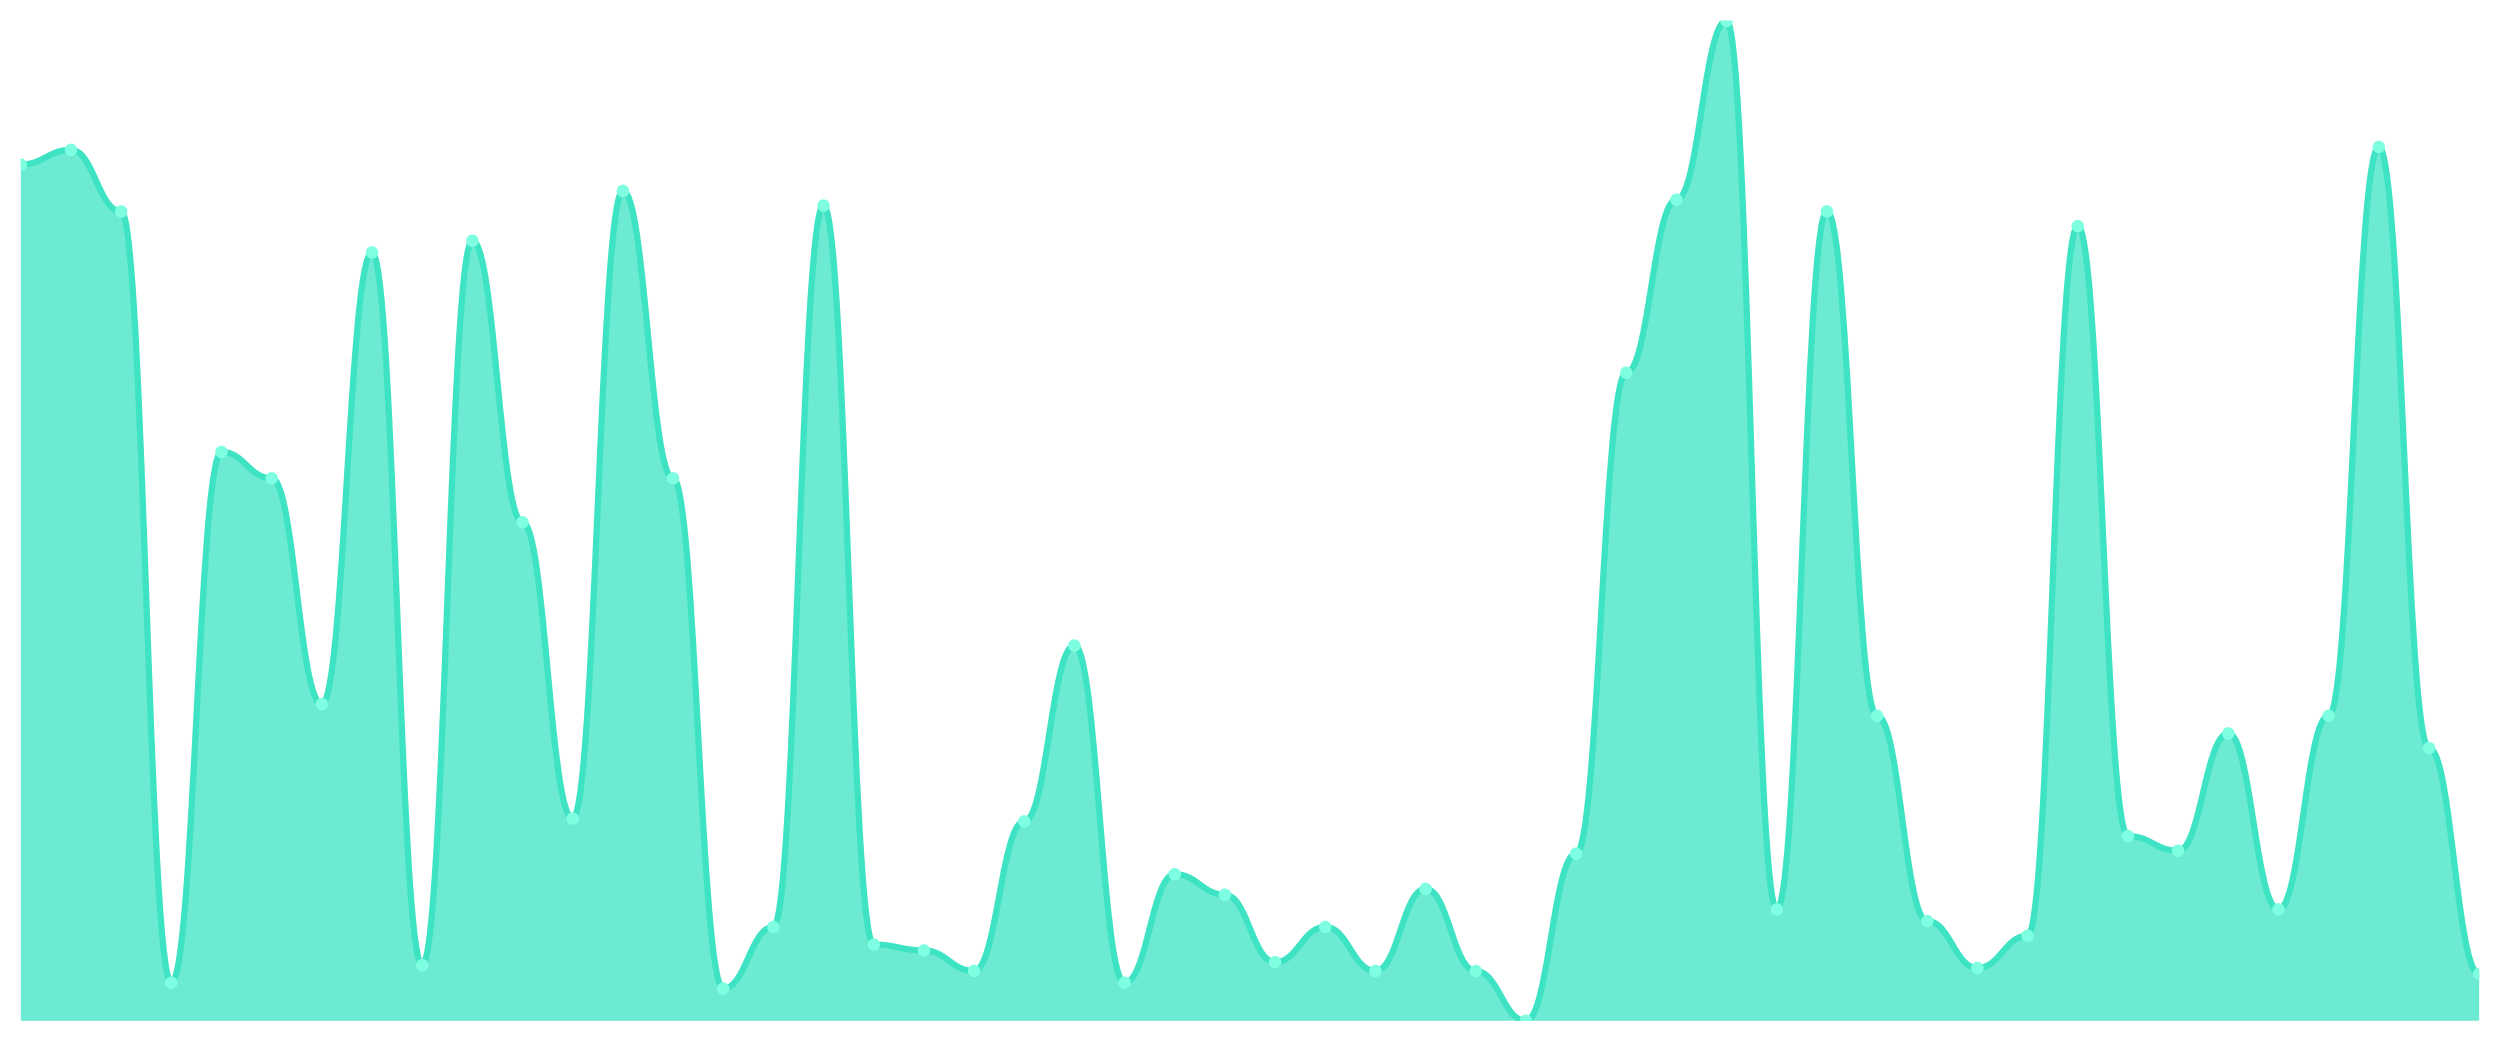
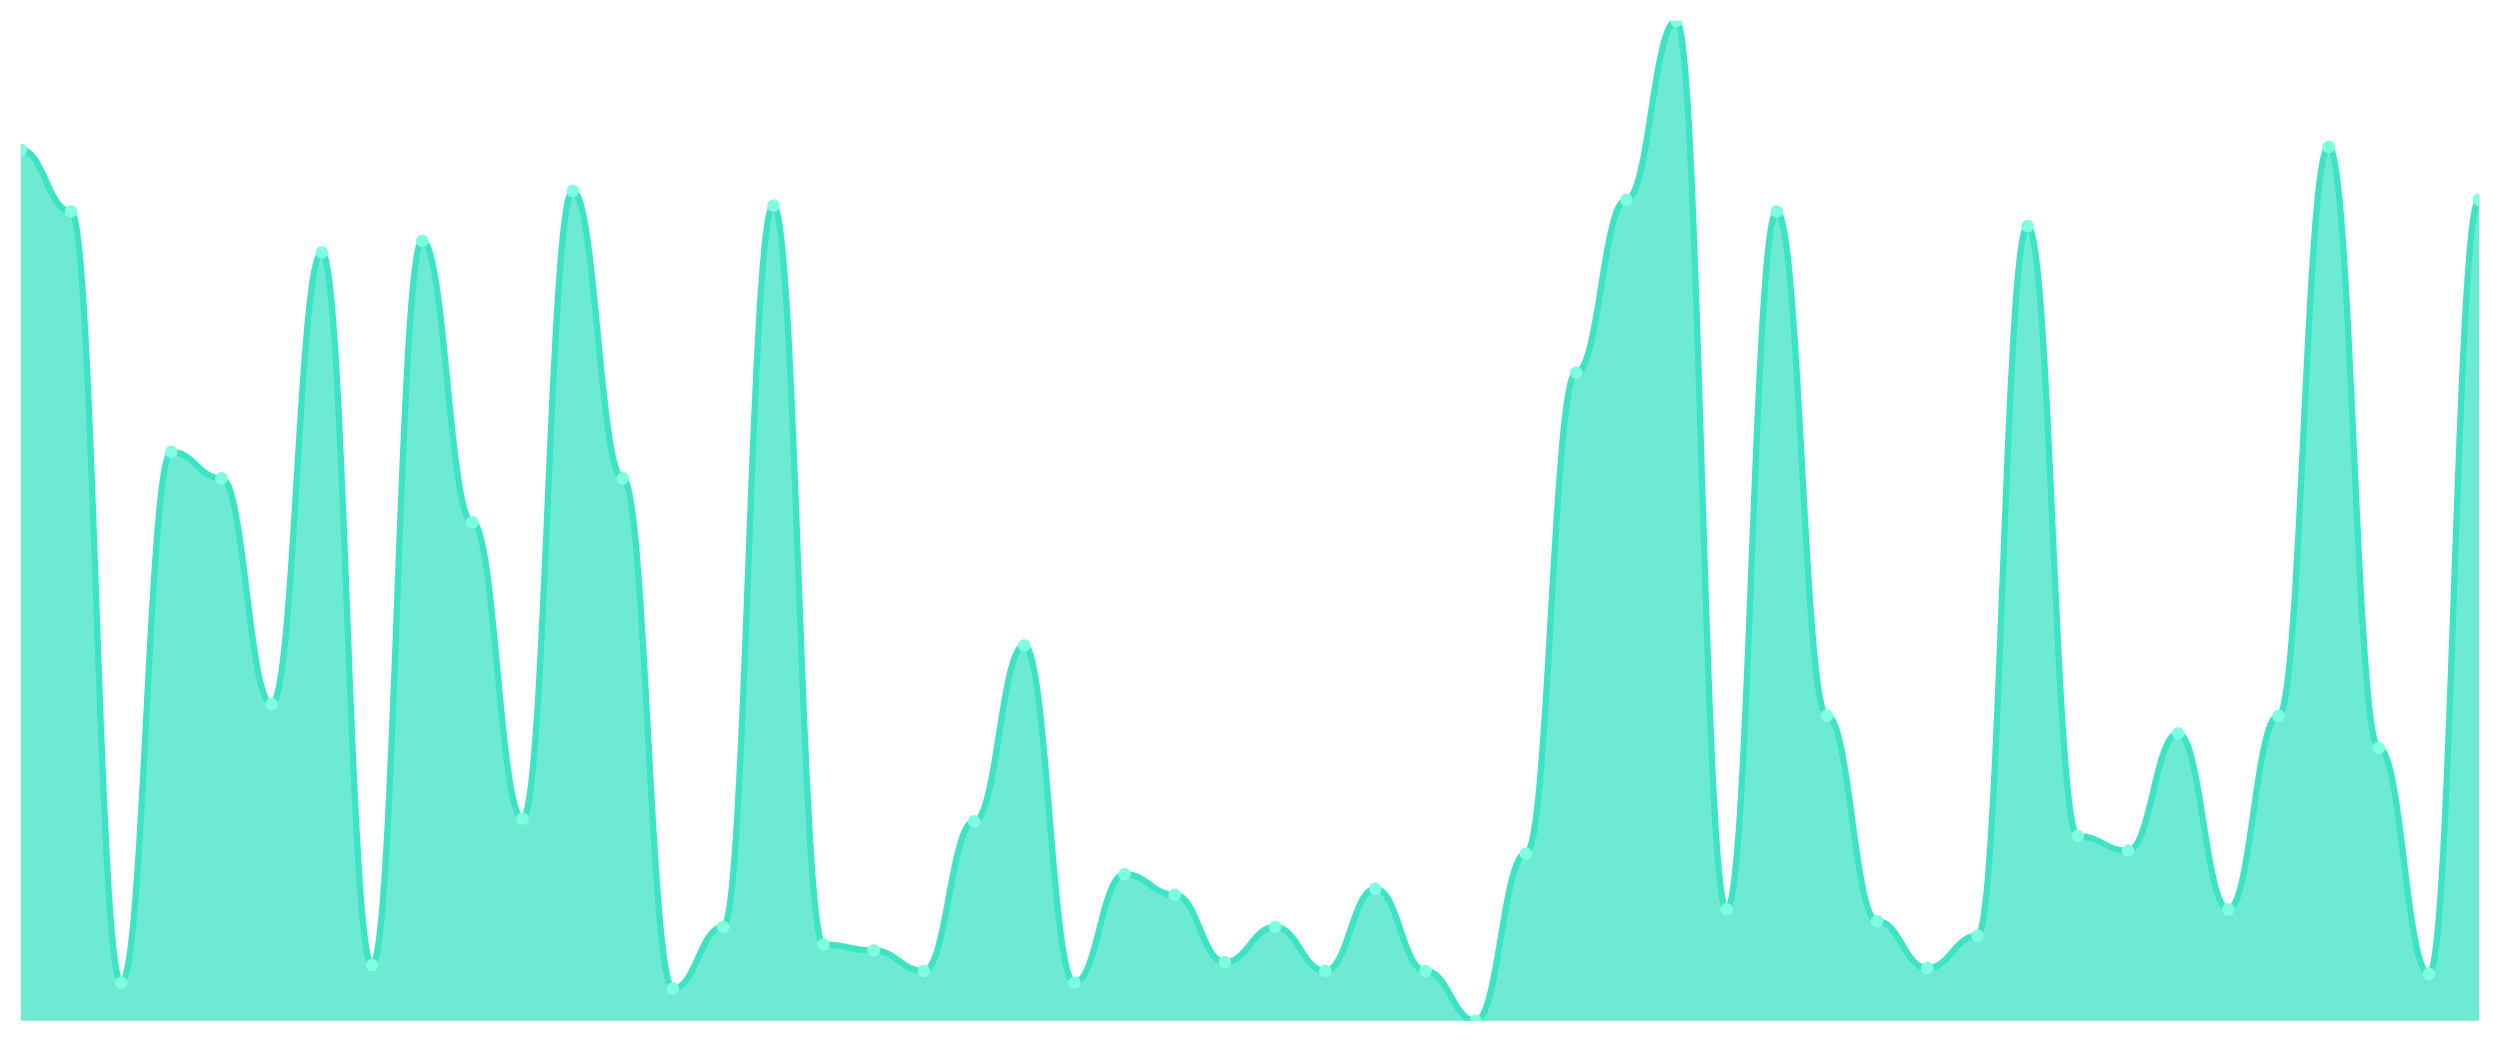
<svg xmlns="http://www.w3.org/2000/svg" viewBox="0 0 1200 500" width="1200" height="500">
  <defs>
    <clipPath id="c">
      <rect x="10" y="10" width="1180" height="480" />
    </clipPath>
  </defs>
  <rect width="1200" height="500" fill="none" />
  <g clip-path="url(#c)">
-     <path d="M 10,490 L 10,78.974 C 20.837,78.974 23.245,71.935 34.082,71.935 C 44.918,71.935 47.327,101.496 58.163,101.496 C 69,101.496 71.408,471.701 82.245,471.701 C 93.082,471.701 95.49,216.921 106.327,216.921 C 117.163,216.921 119.571,229.589 130.408,229.589 C 141.245,229.589 143.653,337.977 154.49,337.977 C 165.327,337.977 167.735,121.202 178.571,121.202 C 189.408,121.202 191.816,463.255 202.653,463.255 C 213.49,463.255 215.898,115.572 226.735,115.572 C 237.571,115.572 239.98,250.704 250.816,250.704 C 261.653,250.704 264.061,392.874 274.898,392.874 C 285.735,392.874 288.143,91.642 298.98,91.642 C 309.816,91.642 312.224,229.589 323.061,229.589 C 333.898,229.589 336.306,474.516 347.143,474.516 C 357.98,474.516 360.388,444.956 371.224,444.956 C 382.061,444.956 384.469,98.68 395.306,98.68 C 406.143,98.68 408.551,453.402 419.388,453.402 C 430.224,453.402 432.633,456.217 443.469,456.217 C 454.306,456.217 456.714,466.07 467.551,466.07 C 478.388,466.07 480.796,394.282 491.633,394.282 C 502.469,394.282 504.878,309.824 515.714,309.824 C 526.551,309.824 528.959,471.701 539.796,471.701 C 550.633,471.701 553.041,419.619 563.878,419.619 C 574.714,419.619 577.122,429.472 587.959,429.472 C 598.796,429.472 601.204,461.848 612.041,461.848 C 622.878,461.848 625.286,444.956 636.122,444.956 C 646.959,444.956 649.367,466.07 660.204,466.07 C 671.041,466.07 673.449,426.657 684.286,426.657 C 695.122,426.657 697.531,466.07 708.367,466.07 C 719.204,466.07 721.612,490 732.449,490 C 743.286,490 745.694,409.765 756.531,409.765 C 767.367,409.765 769.776,178.915 780.612,178.915 C 791.449,178.915 793.857,95.865 804.694,95.865 C 815.531,95.865 817.939,10 828.776,10 C 839.612,10 842.02,436.51 852.857,436.51 C 863.694,436.51 866.102,101.496 876.939,101.496 C 887.776,101.496 890.184,343.607 901.02,343.607 C 911.857,343.607 914.265,442.141 925.102,442.141 C 935.939,442.141 938.347,464.663 949.184,464.663 C 960.02,464.663 962.429,449.179 973.265,449.179 C 984.102,449.179 986.51,108.534 997.347,108.534 C 1008.184,108.534 1010.592,401.32 1021.429,401.32 C 1032.265,401.32 1034.673,408.358 1045.51,408.358 C 1056.347,408.358 1058.755,352.053 1069.592,352.053 C 1080.429,352.053 1082.837,436.51 1093.673,436.51 C 1104.51,436.51 1106.918,343.607 1117.755,343.607 C 1128.592,343.607 1131,70.528 1141.837,70.528 C 1152.673,70.528 1155.082,359.091 1165.918,359.091 C 1176.755,359.091 1179.163,467.478 1190,467.478 L 1190,490 Z" fill="rgba(61,227,195,0.75)" />
-     <path d="M 10,78.974 C 20.837,78.974 23.245,71.935 34.082,71.935 C 44.918,71.935 47.327,101.496 58.163,101.496 C 69,101.496 71.408,471.701 82.245,471.701 C 93.082,471.701 95.49,216.921 106.327,216.921 C 117.163,216.921 119.571,229.589 130.408,229.589 C 141.245,229.589 143.653,337.977 154.49,337.977 C 165.327,337.977 167.735,121.202 178.571,121.202 C 189.408,121.202 191.816,463.255 202.653,463.255 C 213.49,463.255 215.898,115.572 226.735,115.572 C 237.571,115.572 239.98,250.704 250.816,250.704 C 261.653,250.704 264.061,392.874 274.898,392.874 C 285.735,392.874 288.143,91.642 298.98,91.642 C 309.816,91.642 312.224,229.589 323.061,229.589 C 333.898,229.589 336.306,474.516 347.143,474.516 C 357.98,474.516 360.388,444.956 371.224,444.956 C 382.061,444.956 384.469,98.68 395.306,98.68 C 406.143,98.68 408.551,453.402 419.388,453.402 C 430.224,453.402 432.633,456.217 443.469,456.217 C 454.306,456.217 456.714,466.07 467.551,466.07 C 478.388,466.07 480.796,394.282 491.633,394.282 C 502.469,394.282 504.878,309.824 515.714,309.824 C 526.551,309.824 528.959,471.701 539.796,471.701 C 550.633,471.701 553.041,419.619 563.878,419.619 C 574.714,419.619 577.122,429.472 587.959,429.472 C 598.796,429.472 601.204,461.848 612.041,461.848 C 622.878,461.848 625.286,444.956 636.122,444.956 C 646.959,444.956 649.367,466.07 660.204,466.07 C 671.041,466.07 673.449,426.657 684.286,426.657 C 695.122,426.657 697.531,466.07 708.367,466.07 C 719.204,466.07 721.612,490 732.449,490 C 743.286,490 745.694,409.765 756.531,409.765 C 767.367,409.765 769.776,178.915 780.612,178.915 C 791.449,178.915 793.857,95.865 804.694,95.865 C 815.531,95.865 817.939,10 828.776,10 C 839.612,10 842.02,436.51 852.857,436.51 C 863.694,436.51 866.102,101.496 876.939,101.496 C 887.776,101.496 890.184,343.607 901.02,343.607 C 911.857,343.607 914.265,442.141 925.102,442.141 C 935.939,442.141 938.347,464.663 949.184,464.663 C 960.02,464.663 962.429,449.179 973.265,449.179 C 984.102,449.179 986.51,108.534 997.347,108.534 C 1008.184,108.534 1010.592,401.32 1021.429,401.32 C 1032.265,401.32 1034.673,408.358 1045.51,408.358 C 1056.347,408.358 1058.755,352.053 1069.592,352.053 C 1080.429,352.053 1082.837,436.51 1093.673,436.51 C 1104.51,436.51 1106.918,343.607 1117.755,343.607 C 1128.592,343.607 1131,70.528 1141.837,70.528 C 1152.673,70.528 1155.082,359.091 1165.918,359.091 C 1176.755,359.091 1179.163,467.478 1190,467.478" fill="none" stroke="#3de3c3" stroke-width="3" stroke-linecap="round" stroke-linejoin="round" />
-     <circle cx="10" cy="78.974" r="3" fill="#7fffe1" />
-     <circle cx="34.082" cy="71.935" r="3" fill="#7fffe1" />
-     <circle cx="58.163" cy="101.496" r="3" fill="#7fffe1" />
-     <circle cx="82.245" cy="471.701" r="3" fill="#7fffe1" />
-     <circle cx="106.327" cy="216.921" r="3" fill="#7fffe1" />
-     <circle cx="130.408" cy="229.589" r="3" fill="#7fffe1" />
-     <circle cx="154.49" cy="337.977" r="3" fill="#7fffe1" />
-     <circle cx="178.571" cy="121.202" r="3" fill="#7fffe1" />
-     <circle cx="202.653" cy="463.255" r="3" fill="#7fffe1" />
-     <circle cx="226.735" cy="115.572" r="3" fill="#7fffe1" />
-     <circle cx="250.816" cy="250.704" r="3" fill="#7fffe1" />
-     <circle cx="274.898" cy="392.874" r="3" fill="#7fffe1" />
-     <circle cx="298.98" cy="91.642" r="3" fill="#7fffe1" />
-     <circle cx="323.061" cy="229.589" r="3" fill="#7fffe1" />
-     <circle cx="347.143" cy="474.516" r="3" fill="#7fffe1" />
-     <circle cx="371.224" cy="444.956" r="3" fill="#7fffe1" />
-     <circle cx="395.306" cy="98.68" r="3" fill="#7fffe1" />
-     <circle cx="419.388" cy="453.402" r="3" fill="#7fffe1" />
-     <circle cx="443.469" cy="456.217" r="3" fill="#7fffe1" />
-     <circle cx="467.551" cy="466.07" r="3" fill="#7fffe1" />
-     <circle cx="491.633" cy="394.282" r="3" fill="#7fffe1" />
-     <circle cx="515.714" cy="309.824" r="3" fill="#7fffe1" />
-     <circle cx="539.796" cy="471.701" r="3" fill="#7fffe1" />
-     <circle cx="563.878" cy="419.619" r="3" fill="#7fffe1" />
-     <circle cx="587.959" cy="429.472" r="3" fill="#7fffe1" />
-     <circle cx="612.041" cy="461.848" r="3" fill="#7fffe1" />
-     <circle cx="636.122" cy="444.956" r="3" fill="#7fffe1" />
-     <circle cx="660.204" cy="466.07" r="3" fill="#7fffe1" />
-     <circle cx="684.286" cy="426.657" r="3" fill="#7fffe1" />
-     <circle cx="708.367" cy="466.07" r="3" fill="#7fffe1" />
-     <circle cx="732.449" cy="490" r="3" fill="#7fffe1" />
-     <circle cx="756.531" cy="409.765" r="3" fill="#7fffe1" />
-     <circle cx="780.612" cy="178.915" r="3" fill="#7fffe1" />
-     <circle cx="804.694" cy="95.865" r="3" fill="#7fffe1" />
-     <circle cx="828.776" cy="10" r="3" fill="#7fffe1" />
-     <circle cx="852.857" cy="436.51" r="3" fill="#7fffe1" />
-     <circle cx="876.939" cy="101.496" r="3" fill="#7fffe1" />
-     <circle cx="901.02" cy="343.607" r="3" fill="#7fffe1" />
-     <circle cx="925.102" cy="442.141" r="3" fill="#7fffe1" />
-     <circle cx="949.184" cy="464.663" r="3" fill="#7fffe1" />
-     <circle cx="973.265" cy="449.179" r="3" fill="#7fffe1" />
-     <circle cx="997.347" cy="108.534" r="3" fill="#7fffe1" />
-     <circle cx="1021.429" cy="401.32" r="3" fill="#7fffe1" />
-     <circle cx="1045.51" cy="408.358" r="3" fill="#7fffe1" />
-     <circle cx="1069.592" cy="352.053" r="3" fill="#7fffe1" />
-     <circle cx="1093.673" cy="436.51" r="3" fill="#7fffe1" />
-     <circle cx="1117.755" cy="343.607" r="3" fill="#7fffe1" />
-     <circle cx="1141.837" cy="70.528" r="3" fill="#7fffe1" />
-     <circle cx="1165.918" cy="359.091" r="3" fill="#7fffe1" />
-     <circle cx="1190" cy="467.478" r="3" fill="#7fffe1" />
+     <path d="M 10,490 L 10,71.935 C 20.837,71.935 23.245,101.496 34.082,101.496 C 44.918,101.496 47.327,471.701 58.163,471.701 C 69,471.701 71.408,216.921 82.245,216.921 C 93.082,216.921 95.49,229.589 106.327,229.589 C 117.163,229.589 119.571,337.977 130.408,337.977 C 141.245,337.977 143.653,121.202 154.49,121.202 C 165.327,121.202 167.735,463.255 178.571,463.255 C 189.408,463.255 191.816,115.572 202.653,115.572 C 213.49,115.572 215.898,250.704 226.735,250.704 C 237.571,250.704 239.98,392.874 250.816,392.874 C 261.653,392.874 264.061,91.642 274.898,91.642 C 285.735,91.642 288.143,229.589 298.98,229.589 C 309.816,229.589 312.224,474.516 323.061,474.516 C 333.898,474.516 336.306,444.956 347.143,444.956 C 357.98,444.956 360.388,98.68 371.224,98.68 C 382.061,98.68 384.469,453.402 395.306,453.402 C 406.143,453.402 408.551,456.217 419.388,456.217 C 430.224,456.217 432.633,466.07 443.469,466.07 C 454.306,466.07 456.714,394.282 467.551,394.282 C 478.388,394.282 480.796,309.824 491.633,309.824 C 502.469,309.824 504.878,471.701 515.714,471.701 C 526.551,471.701 528.959,419.619 539.796,419.619 C 550.633,419.619 553.041,429.472 563.878,429.472 C 574.714,429.472 577.122,461.848 587.959,461.848 C 598.796,461.848 601.204,444.956 612.041,444.956 C 622.878,444.956 625.286,466.07 636.122,466.07 C 646.959,466.07 649.367,426.657 660.204,426.657 C 671.041,426.657 673.449,466.07 684.286,466.07 C 695.122,466.07 697.531,490 708.367,490 C 719.204,490 721.612,409.765 732.449,409.765 C 743.286,409.765 745.694,178.915 756.531,178.915 C 767.367,178.915 769.776,95.865 780.612,95.865 C 791.449,95.865 793.857,10 804.694,10 C 815.531,10 817.939,436.51 828.776,436.51 C 839.612,436.51 842.02,101.496 852.857,101.496 C 863.694,101.496 866.102,343.607 876.939,343.607 C 887.776,343.607 890.184,442.141 901.02,442.141 C 911.857,442.141 914.265,464.663 925.102,464.663 C 935.939,464.663 938.347,449.179 949.184,449.179 C 960.02,449.179 962.429,108.534 973.265,108.534 C 984.102,108.534 986.51,401.32 997.347,401.32 C 1008.184,401.32 1010.592,408.358 1021.429,408.358 C 1032.265,408.358 1034.673,352.053 1045.51,352.053 C 1056.347,352.053 1058.755,436.51 1069.592,436.51 C 1080.429,436.51 1082.837,343.607 1093.673,343.607 C 1104.51,343.607 1106.918,70.528 1117.755,70.528 C 1128.592,70.528 1131,359.091 1141.837,359.091 C 1152.673,359.091 1155.082,467.478 1165.918,467.478 C 1176.755,467.478 1179.163,95.865 1190,95.865 L 1190,490 Z" fill="rgba(61,227,195,0.75)" />
+     <path d="M 10,71.935 C 20.837,71.935 23.245,101.496 34.082,101.496 C 44.918,101.496 47.327,471.701 58.163,471.701 C 69,471.701 71.408,216.921 82.245,216.921 C 93.082,216.921 95.49,229.589 106.327,229.589 C 117.163,229.589 119.571,337.977 130.408,337.977 C 141.245,337.977 143.653,121.202 154.49,121.202 C 165.327,121.202 167.735,463.255 178.571,463.255 C 189.408,463.255 191.816,115.572 202.653,115.572 C 213.49,115.572 215.898,250.704 226.735,250.704 C 237.571,250.704 239.98,392.874 250.816,392.874 C 261.653,392.874 264.061,91.642 274.898,91.642 C 285.735,91.642 288.143,229.589 298.98,229.589 C 309.816,229.589 312.224,474.516 323.061,474.516 C 333.898,474.516 336.306,444.956 347.143,444.956 C 357.98,444.956 360.388,98.68 371.224,98.68 C 382.061,98.68 384.469,453.402 395.306,453.402 C 406.143,453.402 408.551,456.217 419.388,456.217 C 430.224,456.217 432.633,466.07 443.469,466.07 C 454.306,466.07 456.714,394.282 467.551,394.282 C 478.388,394.282 480.796,309.824 491.633,309.824 C 502.469,309.824 504.878,471.701 515.714,471.701 C 526.551,471.701 528.959,419.619 539.796,419.619 C 550.633,419.619 553.041,429.472 563.878,429.472 C 574.714,429.472 577.122,461.848 587.959,461.848 C 598.796,461.848 601.204,444.956 612.041,444.956 C 622.878,444.956 625.286,466.07 636.122,466.07 C 646.959,466.07 649.367,426.657 660.204,426.657 C 671.041,426.657 673.449,466.07 684.286,466.07 C 695.122,466.07 697.531,490 708.367,490 C 719.204,490 721.612,409.765 732.449,409.765 C 743.286,409.765 745.694,178.915 756.531,178.915 C 767.367,178.915 769.776,95.865 780.612,95.865 C 791.449,95.865 793.857,10 804.694,10 C 815.531,10 817.939,436.51 828.776,436.51 C 839.612,436.51 842.02,101.496 852.857,101.496 C 863.694,101.496 866.102,343.607 876.939,343.607 C 887.776,343.607 890.184,442.141 901.02,442.141 C 911.857,442.141 914.265,464.663 925.102,464.663 C 935.939,464.663 938.347,449.179 949.184,449.179 C 960.02,449.179 962.429,108.534 973.265,108.534 C 984.102,108.534 986.51,401.32 997.347,401.32 C 1008.184,401.32 1010.592,408.358 1021.429,408.358 C 1032.265,408.358 1034.673,352.053 1045.51,352.053 C 1056.347,352.053 1058.755,436.51 1069.592,436.51 C 1080.429,436.51 1082.837,343.607 1093.673,343.607 C 1104.51,343.607 1106.918,70.528 1117.755,70.528 C 1128.592,70.528 1131,359.091 1141.837,359.091 C 1152.673,359.091 1155.082,467.478 1165.918,467.478 C 1176.755,467.478 1179.163,95.865 1190,95.865" fill="none" stroke="#3de3c3" stroke-width="3" stroke-linecap="round" stroke-linejoin="round" />
+     <circle cx="10" cy="71.935" r="3" fill="#7fffe1" />
+     <circle cx="34.082" cy="101.496" r="3" fill="#7fffe1" />
+     <circle cx="58.163" cy="471.701" r="3" fill="#7fffe1" />
+     <circle cx="82.245" cy="216.921" r="3" fill="#7fffe1" />
+     <circle cx="106.327" cy="229.589" r="3" fill="#7fffe1" />
+     <circle cx="130.408" cy="337.977" r="3" fill="#7fffe1" />
+     <circle cx="154.49" cy="121.202" r="3" fill="#7fffe1" />
+     <circle cx="178.571" cy="463.255" r="3" fill="#7fffe1" />
+     <circle cx="202.653" cy="115.572" r="3" fill="#7fffe1" />
+     <circle cx="226.735" cy="250.704" r="3" fill="#7fffe1" />
+     <circle cx="250.816" cy="392.874" r="3" fill="#7fffe1" />
+     <circle cx="274.898" cy="91.642" r="3" fill="#7fffe1" />
+     <circle cx="298.98" cy="229.589" r="3" fill="#7fffe1" />
+     <circle cx="323.061" cy="474.516" r="3" fill="#7fffe1" />
+     <circle cx="347.143" cy="444.956" r="3" fill="#7fffe1" />
+     <circle cx="371.224" cy="98.68" r="3" fill="#7fffe1" />
+     <circle cx="395.306" cy="453.402" r="3" fill="#7fffe1" />
+     <circle cx="419.388" cy="456.217" r="3" fill="#7fffe1" />
+     <circle cx="443.469" cy="466.07" r="3" fill="#7fffe1" />
+     <circle cx="467.551" cy="394.282" r="3" fill="#7fffe1" />
+     <circle cx="491.633" cy="309.824" r="3" fill="#7fffe1" />
+     <circle cx="515.714" cy="471.701" r="3" fill="#7fffe1" />
+     <circle cx="539.796" cy="419.619" r="3" fill="#7fffe1" />
+     <circle cx="563.878" cy="429.472" r="3" fill="#7fffe1" />
+     <circle cx="587.959" cy="461.848" r="3" fill="#7fffe1" />
+     <circle cx="612.041" cy="444.956" r="3" fill="#7fffe1" />
+     <circle cx="636.122" cy="466.07" r="3" fill="#7fffe1" />
+     <circle cx="660.204" cy="426.657" r="3" fill="#7fffe1" />
+     <circle cx="684.286" cy="466.07" r="3" fill="#7fffe1" />
+     <circle cx="708.367" cy="490" r="3" fill="#7fffe1" />
+     <circle cx="732.449" cy="409.765" r="3" fill="#7fffe1" />
+     <circle cx="756.531" cy="178.915" r="3" fill="#7fffe1" />
+     <circle cx="780.612" cy="95.865" r="3" fill="#7fffe1" />
+     <circle cx="804.694" cy="10" r="3" fill="#7fffe1" />
+     <circle cx="828.776" cy="436.51" r="3" fill="#7fffe1" />
+     <circle cx="852.857" cy="101.496" r="3" fill="#7fffe1" />
+     <circle cx="876.939" cy="343.607" r="3" fill="#7fffe1" />
+     <circle cx="901.02" cy="442.141" r="3" fill="#7fffe1" />
+     <circle cx="925.102" cy="464.663" r="3" fill="#7fffe1" />
+     <circle cx="949.184" cy="449.179" r="3" fill="#7fffe1" />
+     <circle cx="973.265" cy="108.534" r="3" fill="#7fffe1" />
+     <circle cx="997.347" cy="401.32" r="3" fill="#7fffe1" />
+     <circle cx="1021.429" cy="408.358" r="3" fill="#7fffe1" />
+     <circle cx="1045.51" cy="352.053" r="3" fill="#7fffe1" />
+     <circle cx="1069.592" cy="436.51" r="3" fill="#7fffe1" />
+     <circle cx="1093.673" cy="343.607" r="3" fill="#7fffe1" />
+     <circle cx="1117.755" cy="70.528" r="3" fill="#7fffe1" />
+     <circle cx="1141.837" cy="359.091" r="3" fill="#7fffe1" />
+     <circle cx="1165.918" cy="467.478" r="3" fill="#7fffe1" />
+     <circle cx="1190" cy="95.865" r="3" fill="#7fffe1" />
  </g>
</svg>
